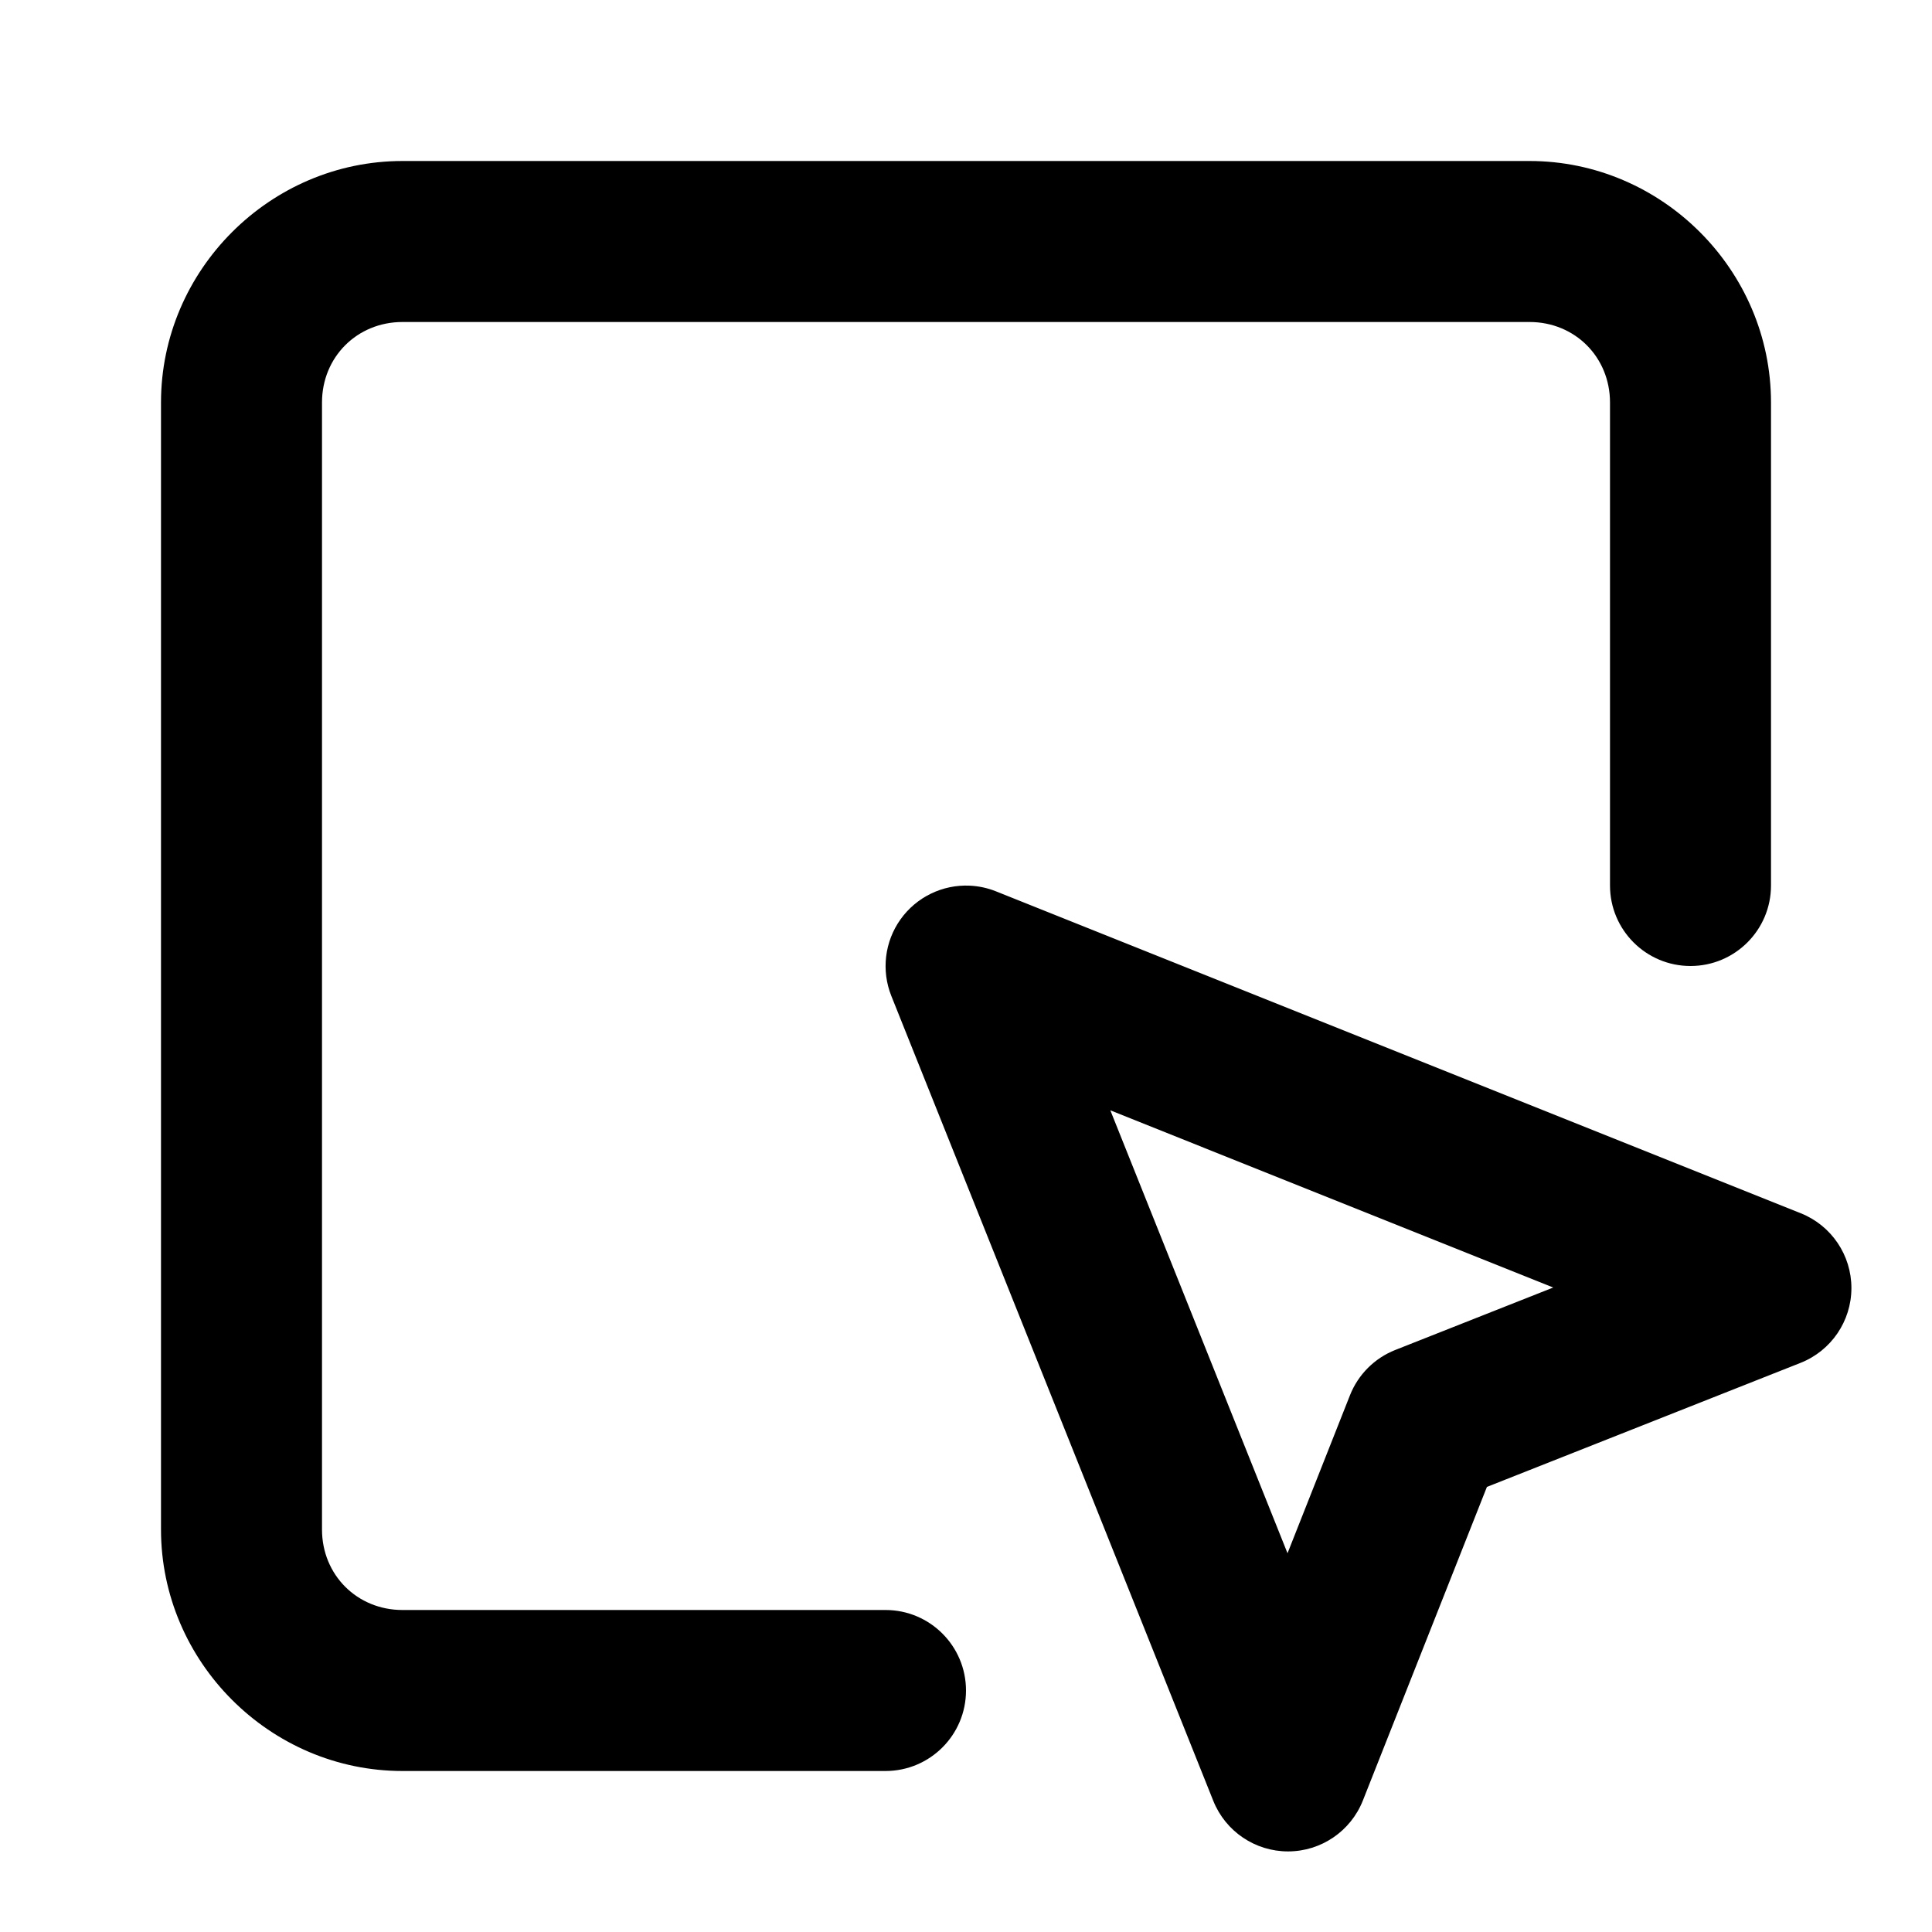
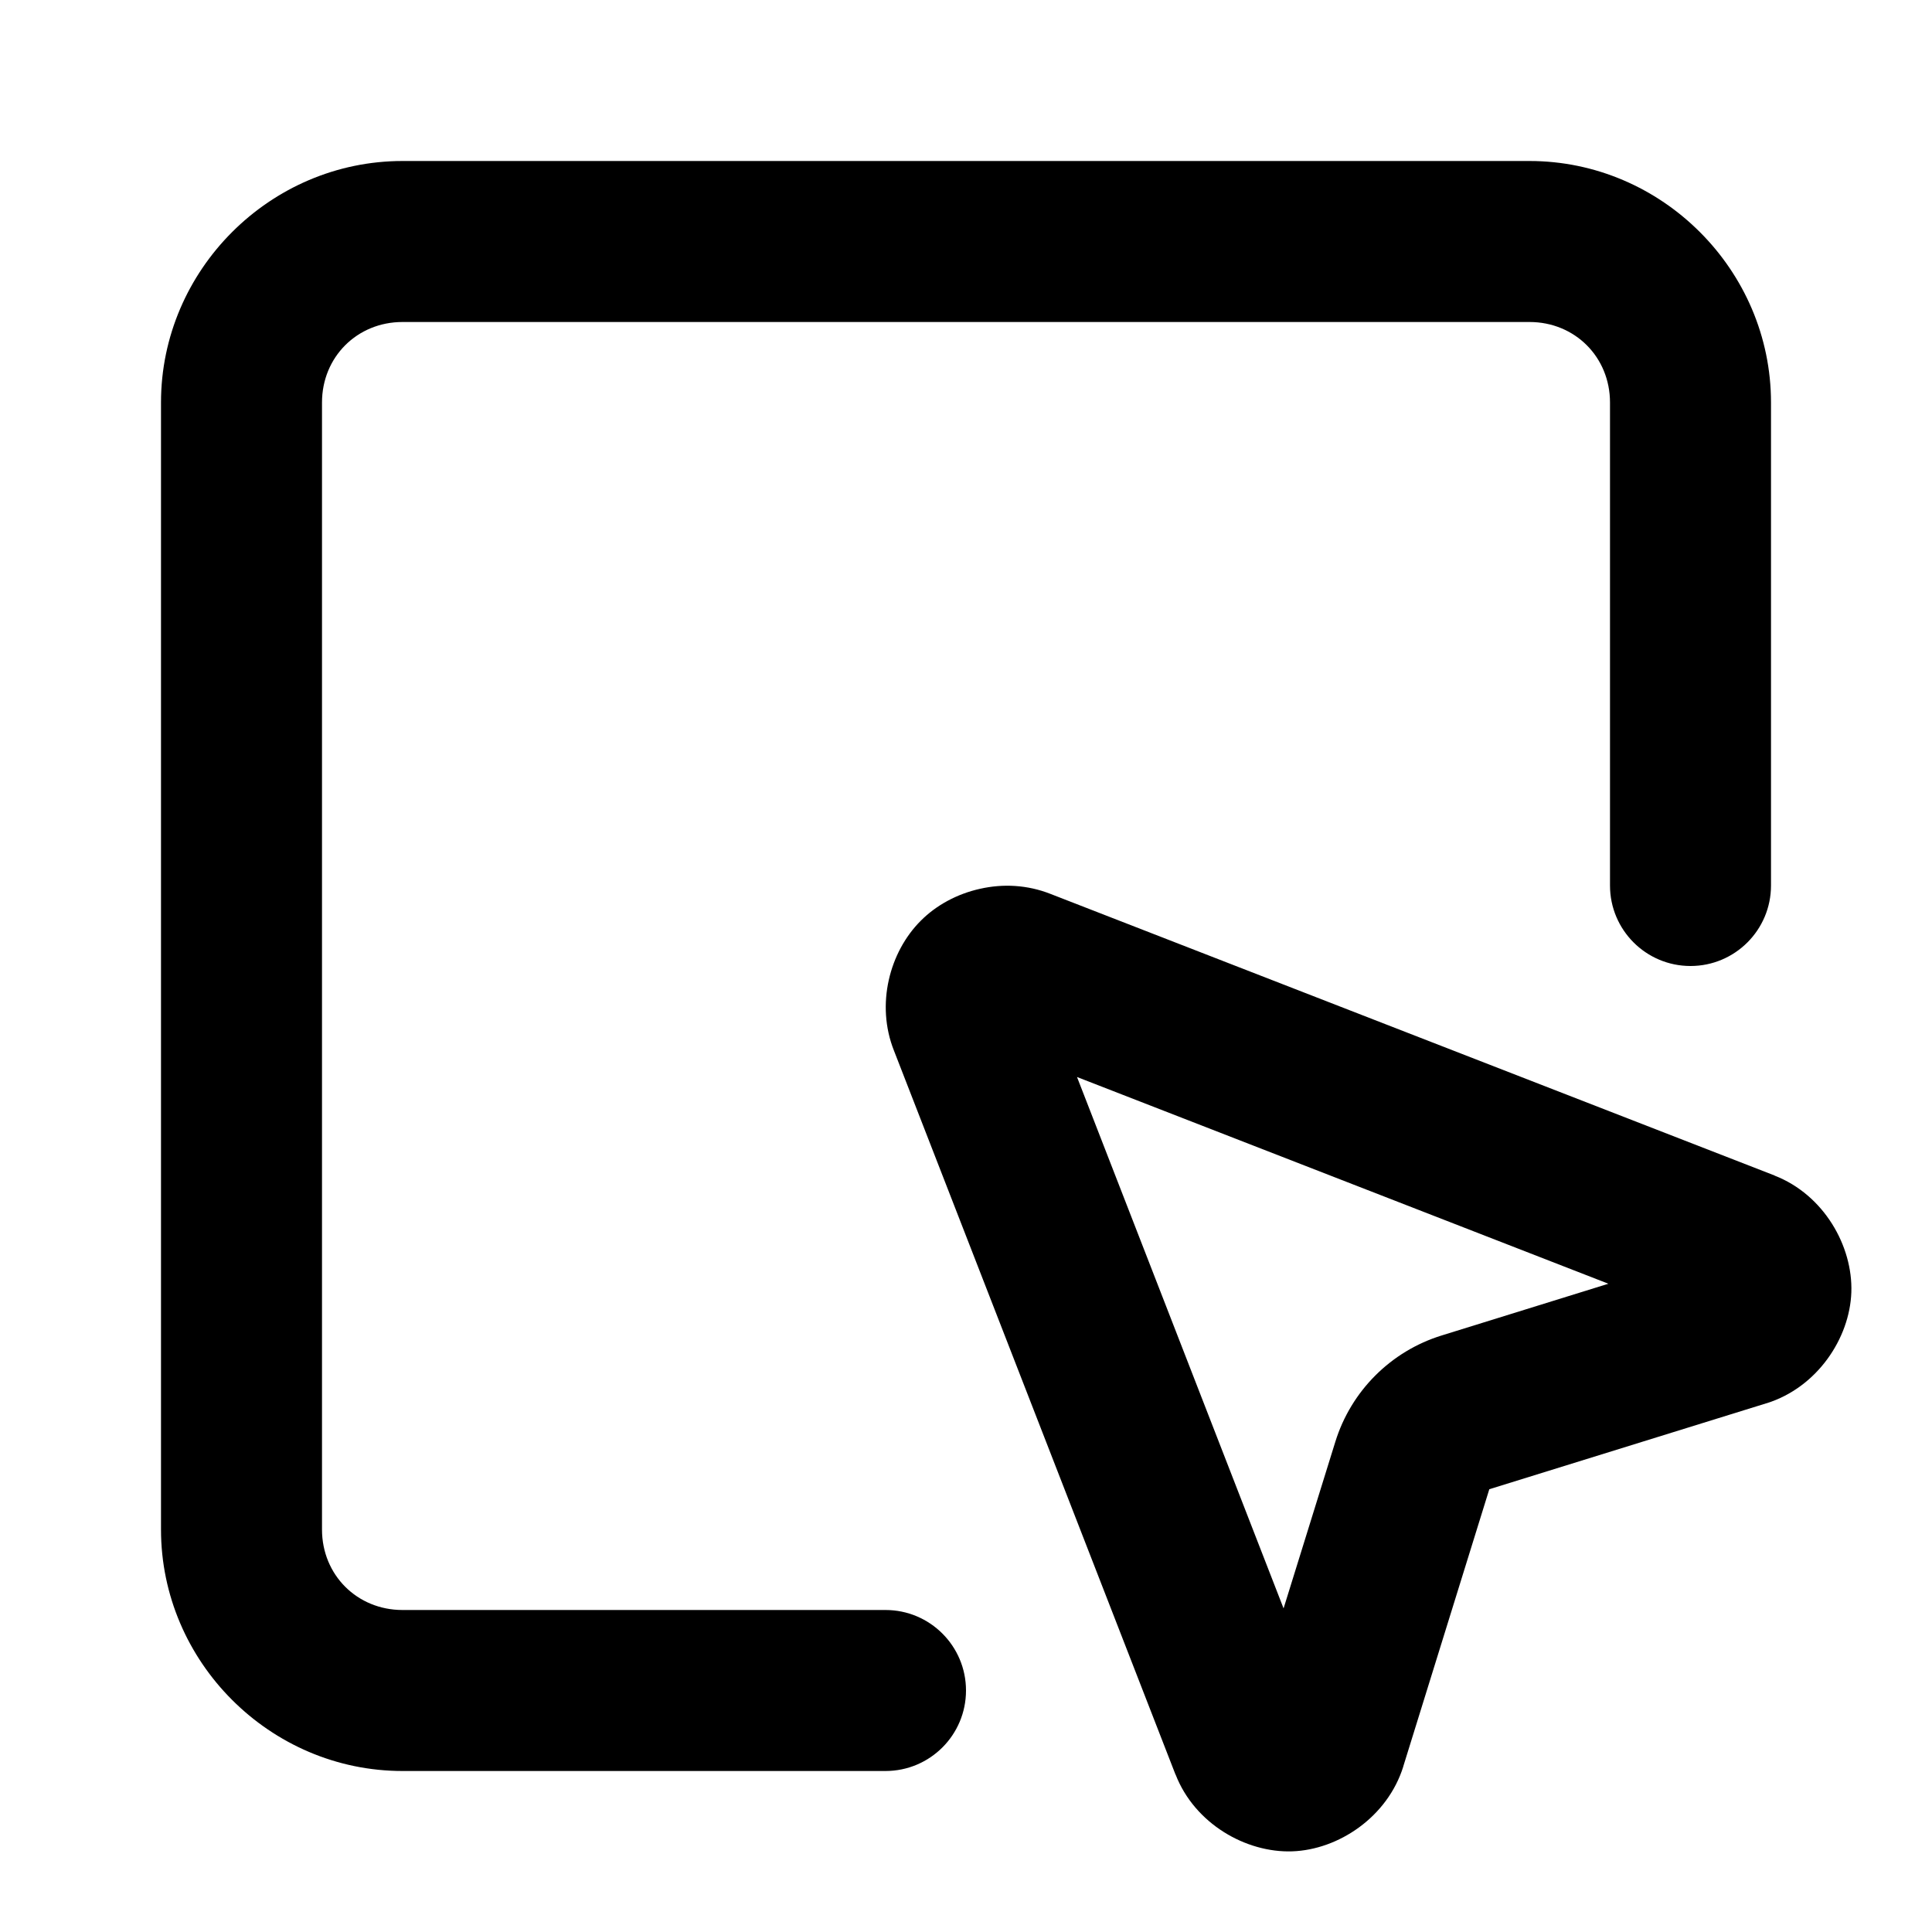
<svg xmlns="http://www.w3.org/2000/svg" width="24" height="24" viewBox="0 0 24 24" fill="currentColor" tags="inspector,element,mouse,click,pointer,box,browser,selector,target,dom,node" categories="arrows,cursors,development,tools">
-   <path d="M 5 2 C 3.355 2 2 3.355 2 5 L 2 19 C 2 20.645 3.355 22 5 22 L 11 22 A 1 1 0 0 0 12 21 A 1 1 0 0 0 11 20 L 5 20 C 4.436 20 4 19.564 4 19 L 4 5 C 4 4.436 4.436 4 5 4 L 19 4 C 19.564 4 20 4.436 20 5 L 20 11 A 1 1 0 0 0 21 12 A 1 1 0 0 0 22 11 L 22 5 C 22 3.355 20.645 2 19 2 L 5 2 z M 12.047 11.002 A 1 1 0 0 0 11.072 12.371 L 15.072 22.371 A 1 1 0 0 0 16.93 22.367 L 18.471 18.471 L 22.367 16.93 A 1 1 0 0 0 22.371 15.072 L 12.371 11.072 A 1 1 0 0 0 12.047 11.002 z M 13.793 13.793 L 19.295 15.994 L 17.332 16.77 A 1 1 0 0 0 16.77 17.332 L 15.994 19.295 L 13.793 13.793 z " />
+   <path d="M 5 2 C 3.355 2 2 3.355 2 5 L 2 19 C 2 20.645 3.355 22 5 22 L 11 22 A 1 1 0 0 0 12 21 A 1 1 0 0 0 11 20 L 5 20 C 4.436 20 4 19.564 4 19 L 4 5 C 4 4.436 4.436 4 5 4 L 19 4 C 19.564 4 20 4.436 20 5 L 20 11 A 1 1 0 0 0 21 12 A 1 1 0 0 0 22 11 L 22 5 C 22 3.355 20.645 2 19 2 L 5 2 z M 12.611 11.006 C 12.463 10.996 12.316 11.009 12.174 11.041 C 11.89 11.104 11.631 11.244 11.438 11.438 C 11.051 11.824 10.877 12.477 11.105 13.051 L 14.602 22.043 A 1 1 0 0 0 14.604 22.045 C 14.842 22.656 15.479 23.018 16.053 22.998 C 16.627 22.978 17.236 22.572 17.432 21.945 A 1 1 0 0 0 17.432 21.943 L 18.5 18.502 A 1 1 0 0 0 18.5 18.5 L 21.943 17.432 A 1 1 0 0 0 21.945 17.432 C 22.572 17.236 22.978 16.627 22.998 16.053 C 23.018 15.479 22.656 14.842 22.045 14.604 A 1 1 0 0 0 22.043 14.602 L 13.051 11.105 C 12.907 11.048 12.759 11.016 12.611 11.006 z M 13.379 13.379 L 19.98 15.947 L 17.908 16.59 C 17.278 16.785 16.783 17.28 16.588 17.91 L 15.945 19.98 L 13.379 13.379 z " />
</svg>
